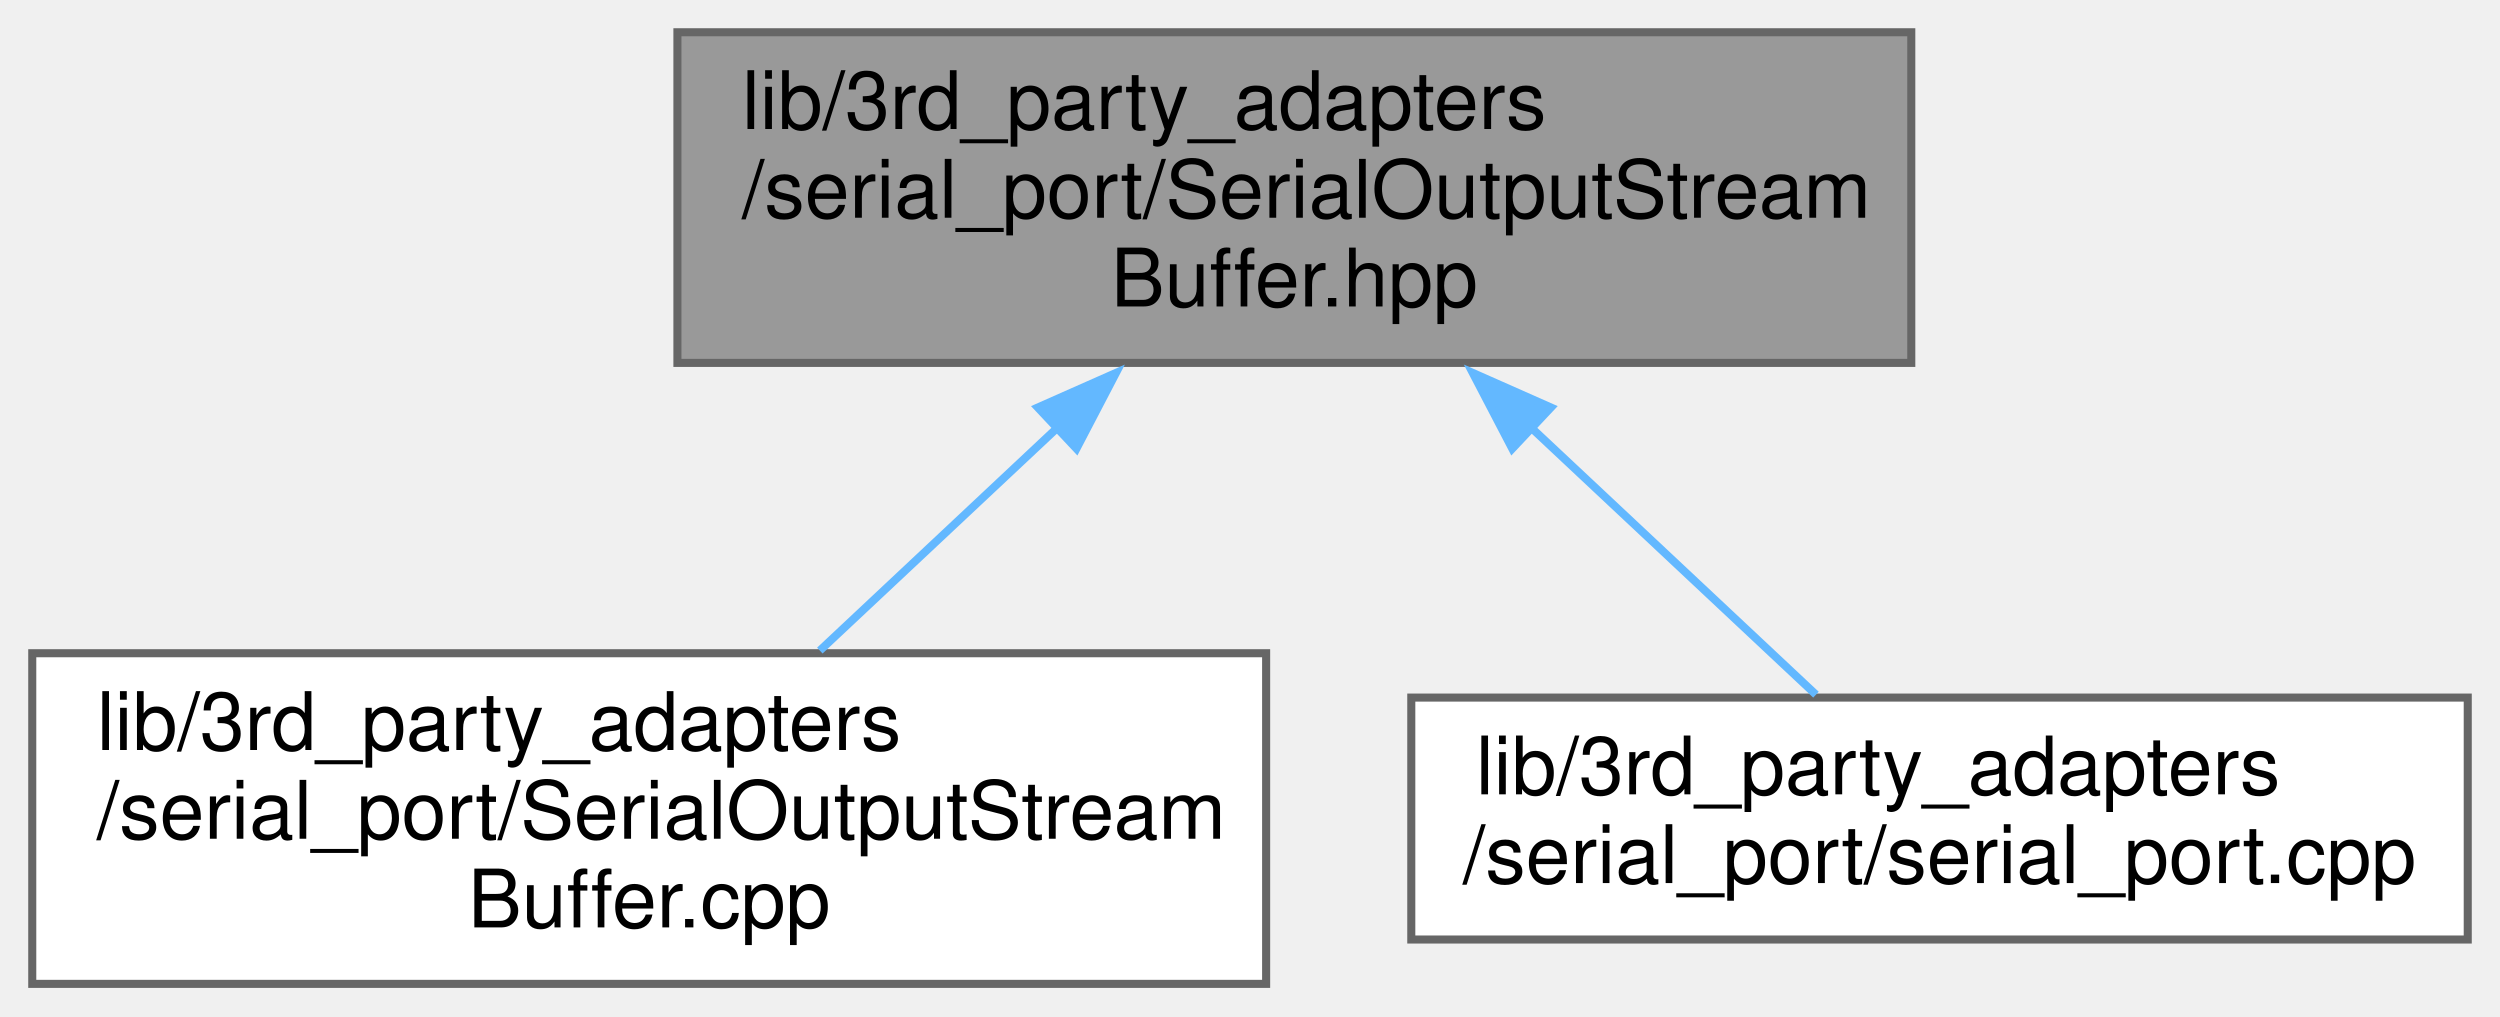
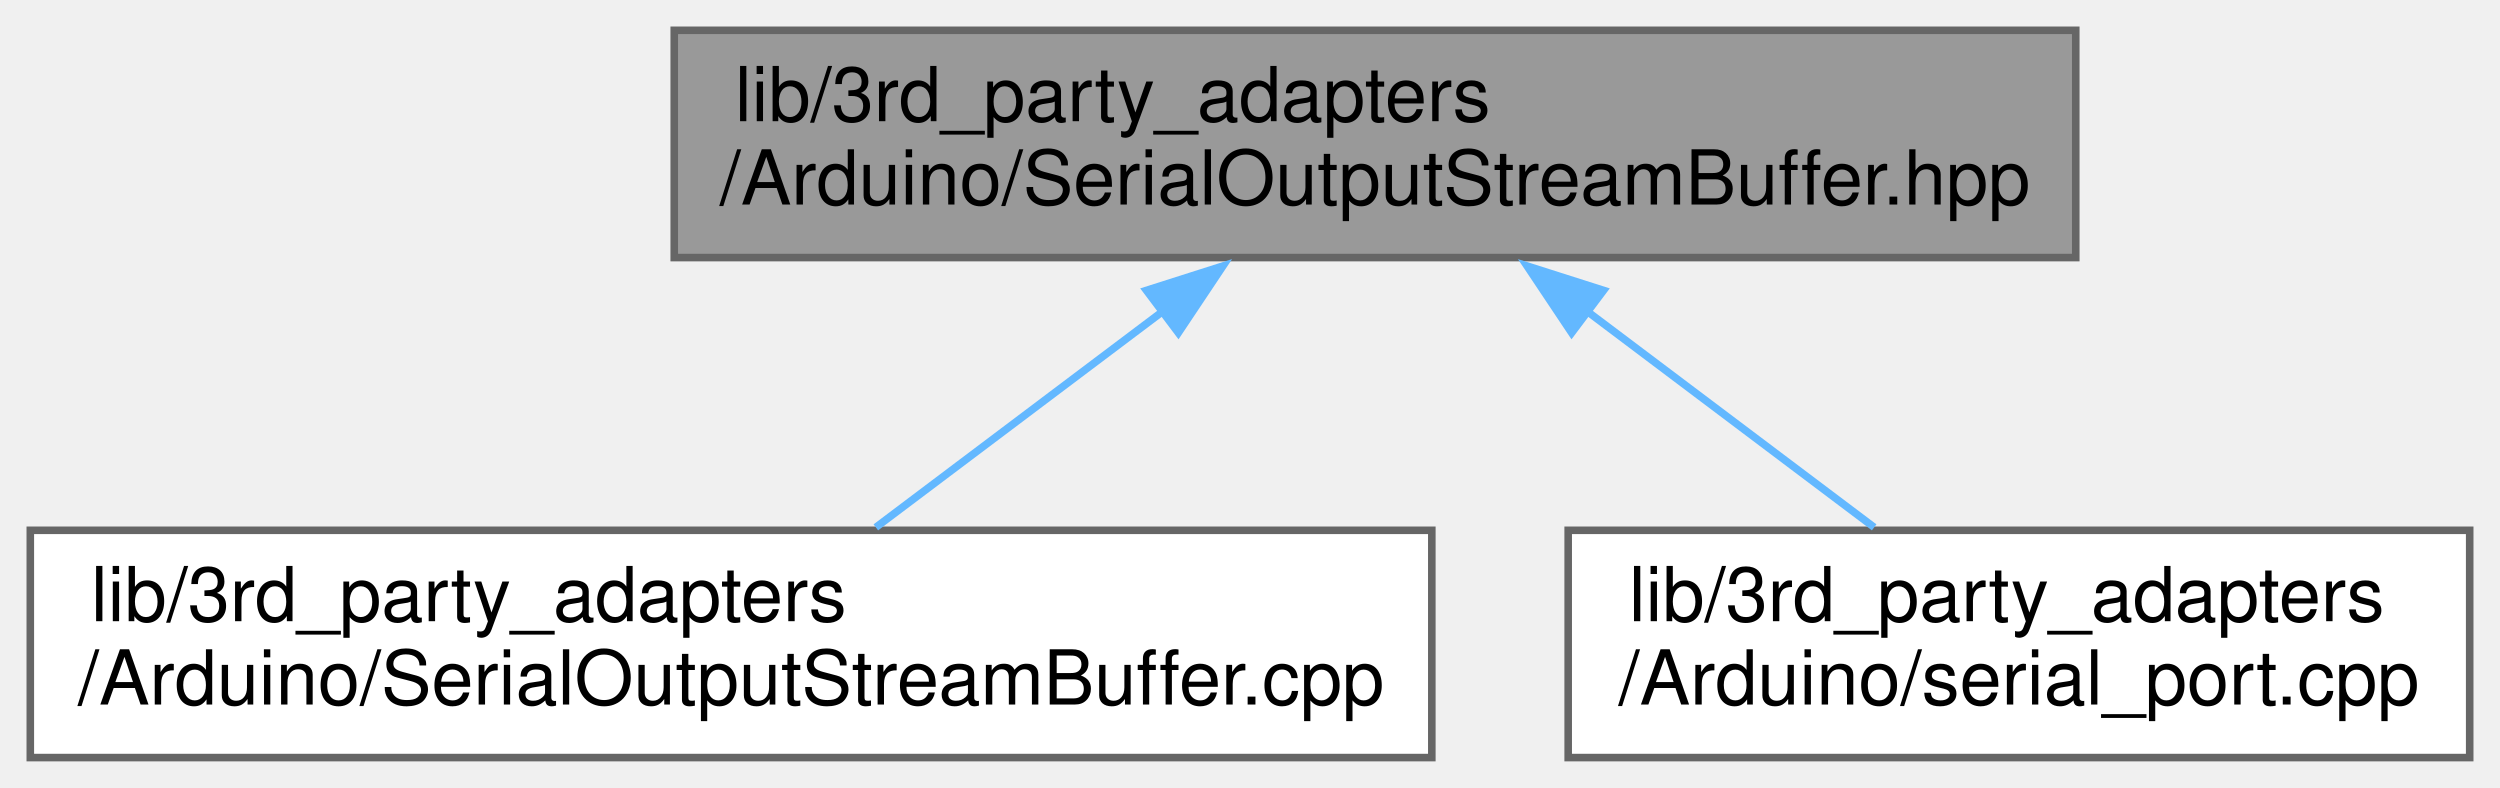
- <svg xmlns="http://www.w3.org/2000/svg" xmlns:xlink="http://www.w3.org/1999/xlink" width="310pt" height="126pt" viewBox="0.00 0.00 310.00 126.00">
-   <g id="graph0" class="graph" transform="scale(1 1) rotate(0) translate(4 122)">
+ <svg xmlns="http://www.w3.org/2000/svg" xmlns:xlink="http://www.w3.org/1999/xlink" width="330pt" height="104pt" viewBox="0.00 0.00 330.00 104.00">
+   <g id="graph0" class="graph" transform="scale(1 1) rotate(0) translate(4 100)">
    <g id="node1" class="node">
      <g id="a_node1">
        <a xlink:title=" ">
-           <polygon fill="#999999" stroke="#666666" points="233,-118 80,-118 80,-77 233,-77 233,-118" />
-           <text text-anchor="start" x="88" y="-106" font-family="Helvetica,sans-Serif" font-size="10.00">lib/3rd_party_adapters</text>
-           <text text-anchor="start" x="88" y="-95" font-family="Helvetica,sans-Serif" font-size="10.00">/serial_port/SerialOutputStream</text>
-           <text text-anchor="middle" x="156.5" y="-84" font-family="Helvetica,sans-Serif" font-size="10.00">Buffer.hpp</text>
+           <polygon fill="#999999" stroke="#666666" points="270,-96 85,-96 85,-66 270,-66 270,-96" />
+           <text text-anchor="start" x="93" y="-84" font-family="Helvetica,sans-Serif" font-size="10.00">lib/3rd_party_adapters</text>
+           <text text-anchor="middle" x="177.5" y="-73" font-family="Helvetica,sans-Serif" font-size="10.00">/Arduino/SerialOutputStreamBuffer.hpp</text>
        </a>
      </g>
    </g>
    <g id="node2" class="node">
      <g id="a_node2">
        <a xlink:href="SerialOutputStreamBuffer_8cpp.xhtml" target="_top" xlink:title=" ">
-           <polygon fill="white" stroke="#666666" points="153,-41 0,-41 0,0 153,0 153,-41" />
-           <text text-anchor="start" x="8" y="-29" font-family="Helvetica,sans-Serif" font-size="10.00">lib/3rd_party_adapters</text>
-           <text text-anchor="start" x="8" y="-18" font-family="Helvetica,sans-Serif" font-size="10.00">/serial_port/SerialOutputStream</text>
-           <text text-anchor="middle" x="76.5" y="-7" font-family="Helvetica,sans-Serif" font-size="10.00">Buffer.cpp</text>
+           <polygon fill="white" stroke="#666666" points="185,-30 0,-30 0,0 185,0 185,-30" />
+           <text text-anchor="start" x="8" y="-18" font-family="Helvetica,sans-Serif" font-size="10.00">lib/3rd_party_adapters</text>
+           <text text-anchor="middle" x="92.5" y="-7" font-family="Helvetica,sans-Serif" font-size="10.00">/Arduino/SerialOutputStreamBuffer.cpp</text>
        </a>
      </g>
    </g>
    <g id="edge1" class="edge">
-       <path fill="none" stroke="#63b8ff" d="M127.18,-69.02C117.4,-59.84 106.7,-49.81 97.66,-41.33" />
-       <polygon fill="#63b8ff" stroke="#63b8ff" points="124.69,-71.47 134.38,-75.76 129.48,-66.37 124.69,-71.47" />
+       <path fill="none" stroke="#63b8ff" d="M149.58,-58.97C137.13,-49.61 122.8,-38.81 111.61,-30.39" />
+       <polygon fill="#63b8ff" stroke="#63b8ff" points="147.33,-61.67 157.43,-64.89 151.54,-56.07 147.33,-61.67" />
    </g>
    <g id="node3" class="node">
      <g id="a_node3">
        <a xlink:href="serial__port_8cpp.xhtml" target="_top" xlink:title=" ">
-           <polygon fill="white" stroke="#666666" points="302,-35.5 171,-35.5 171,-5.5 302,-5.5 302,-35.5" />
-           <text text-anchor="start" x="179" y="-23.5" font-family="Helvetica,sans-Serif" font-size="10.00">lib/3rd_party_adapters</text>
-           <text text-anchor="middle" x="236.5" y="-12.5" font-family="Helvetica,sans-Serif" font-size="10.00">/serial_port/serial_port.cpp</text>
+           <polygon fill="white" stroke="#666666" points="322,-30 203,-30 203,0 322,0 322,-30" />
+           <text text-anchor="start" x="211" y="-18" font-family="Helvetica,sans-Serif" font-size="10.00">lib/3rd_party_adapters</text>
+           <text text-anchor="middle" x="262.5" y="-7" font-family="Helvetica,sans-Serif" font-size="10.00">/Arduino/serial_port.cpp</text>
        </a>
      </g>
    </g>
    <g id="edge2" class="edge">
-       <path fill="none" stroke="#63b8ff" d="M185.58,-69.24C197.63,-57.94 211.12,-45.3 221.18,-35.86" />
-       <polygon fill="#63b8ff" stroke="#63b8ff" points="183.52,-66.37 178.62,-75.76 188.31,-71.47 183.52,-66.37" />
+       <path fill="none" stroke="#63b8ff" d="M205.42,-58.97C217.87,-49.61 232.2,-38.81 243.39,-30.39" />
+       <polygon fill="#63b8ff" stroke="#63b8ff" points="203.46,-56.07 197.57,-64.89 207.67,-61.67 203.46,-56.07" />
    </g>
  </g>
</svg>
